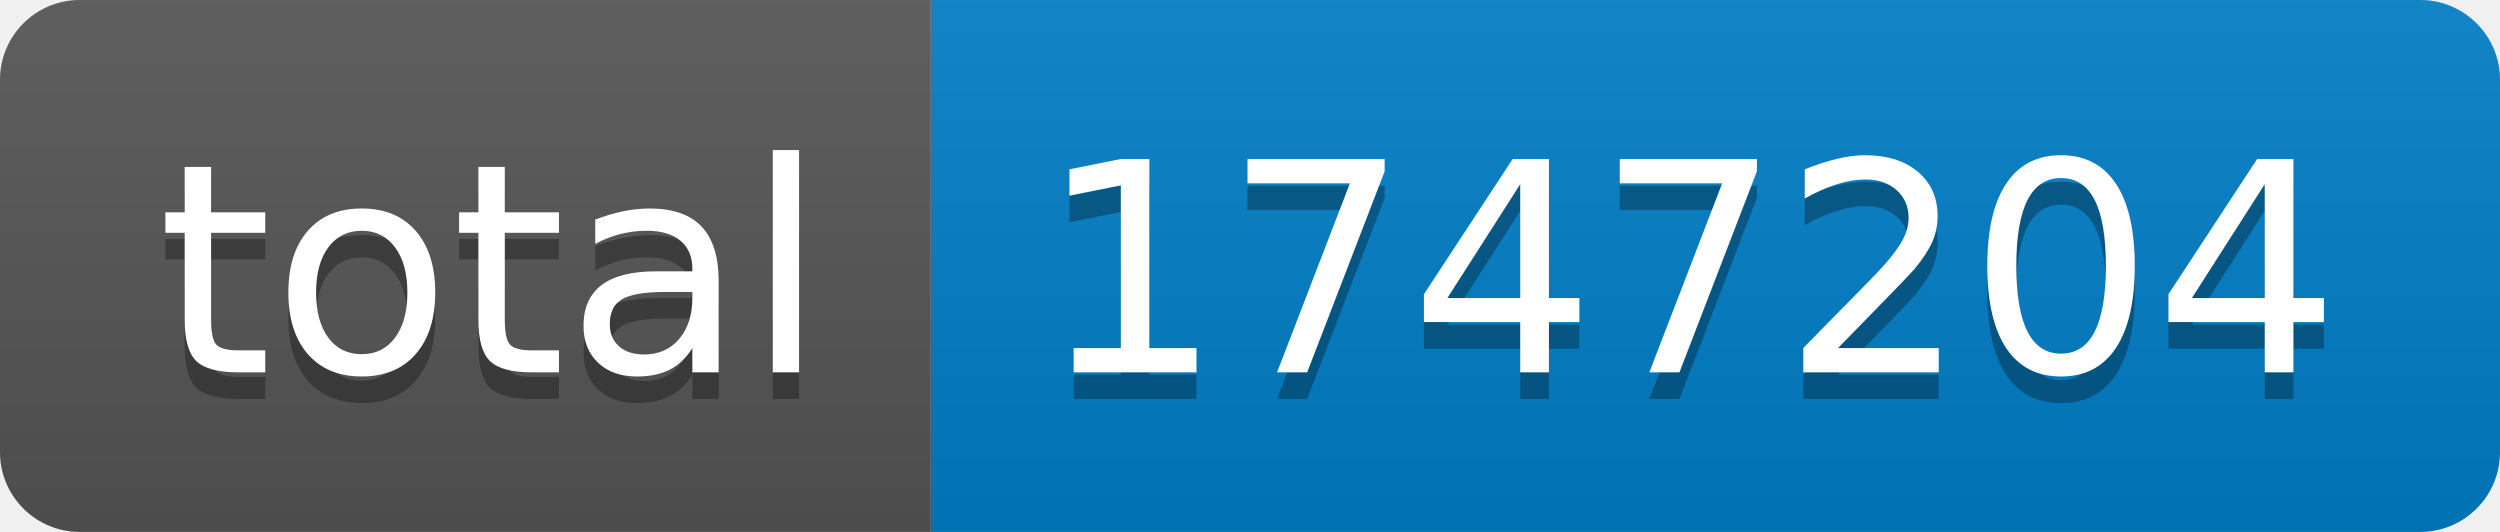
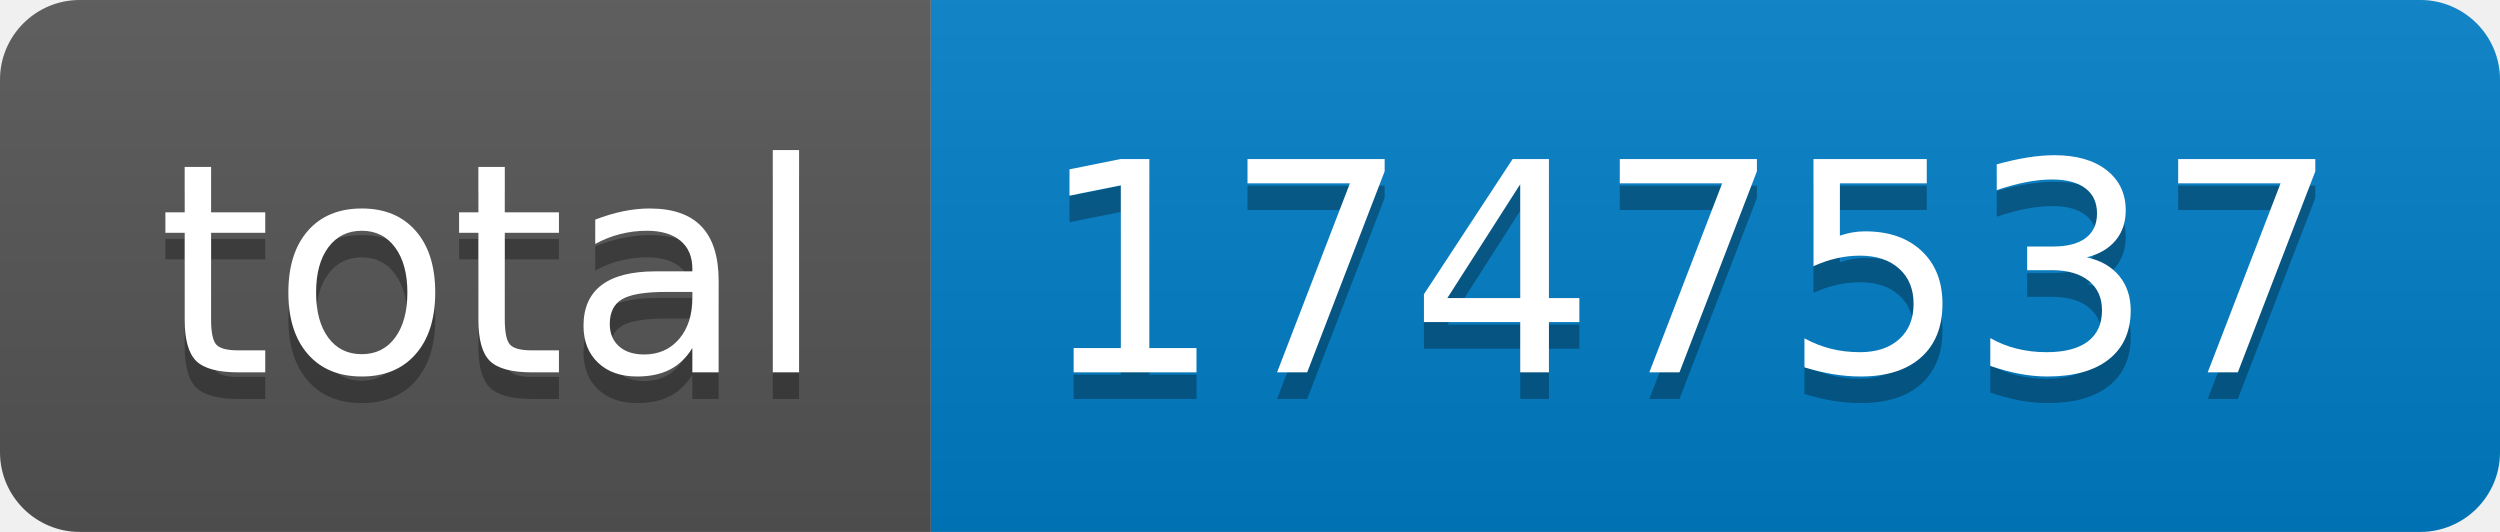
- <svg xmlns="http://www.w3.org/2000/svg" width="94" height="20" role="img" aria-label="total: 1747204">
+ <svg xmlns="http://www.w3.org/2000/svg" width="94" height="20" role="img" aria-label="total: 1747537">
  <linearGradient id="s" x2="0" y2="100%">
    <stop offset="0" stop-color="#bbb" stop-opacity=".1" />
    <stop offset="1" stop-opacity=".1" />
  </linearGradient>
  <clipPath id="r">
    <rect width="94" height="20" rx="3" fill="#fff" />
  </clipPath>
  <g clip-path="url(#r)">
    <rect width="35" height="20" fill="#555" />
    <rect x="35" width="59" height="20" fill="#007ec6" />
    <rect width="94" height="20" fill="url(#s)" />
  </g>
  <g fill="#fff" text-anchor="middle" font-family="Verdana,Geneva,DejaVu Sans,sans-serif" text-rendering="geometricPrecision" font-size="110">
    <text aria-hidden="true" x="185" y="150" fill="#010101" fill-opacity=".3" transform="scale(.1)" textLength="250">total</text>
    <text x="185" y="140" transform="scale(.1)" fill="#fff" textLength="250">total</text>
-     <text aria-hidden="true" x="635" y="150" fill="#010101" fill-opacity=".3" transform="scale(.1)" textLength="490">1747204</text>
-     <text x="635" y="140" transform="scale(.1)" fill="#fff" textLength="490">1747204</text>
+     <text aria-hidden="true" x="635" y="150" fill="#010101" fill-opacity=".3" transform="scale(.1)" textLength="490">1747537</text>
+     <text x="635" y="140" transform="scale(.1)" fill="#fff" textLength="490">1747537</text>
  </g>
</svg>
